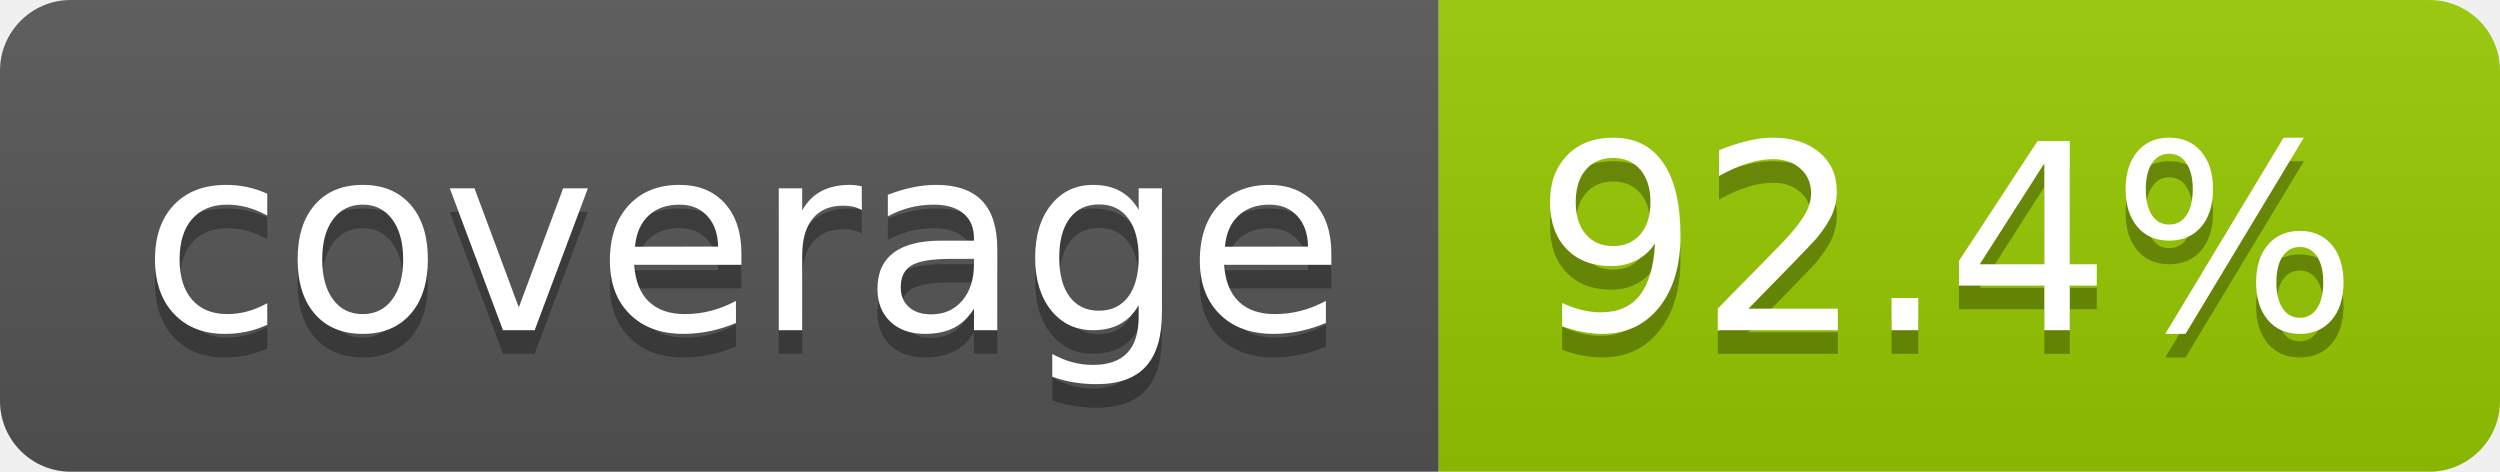
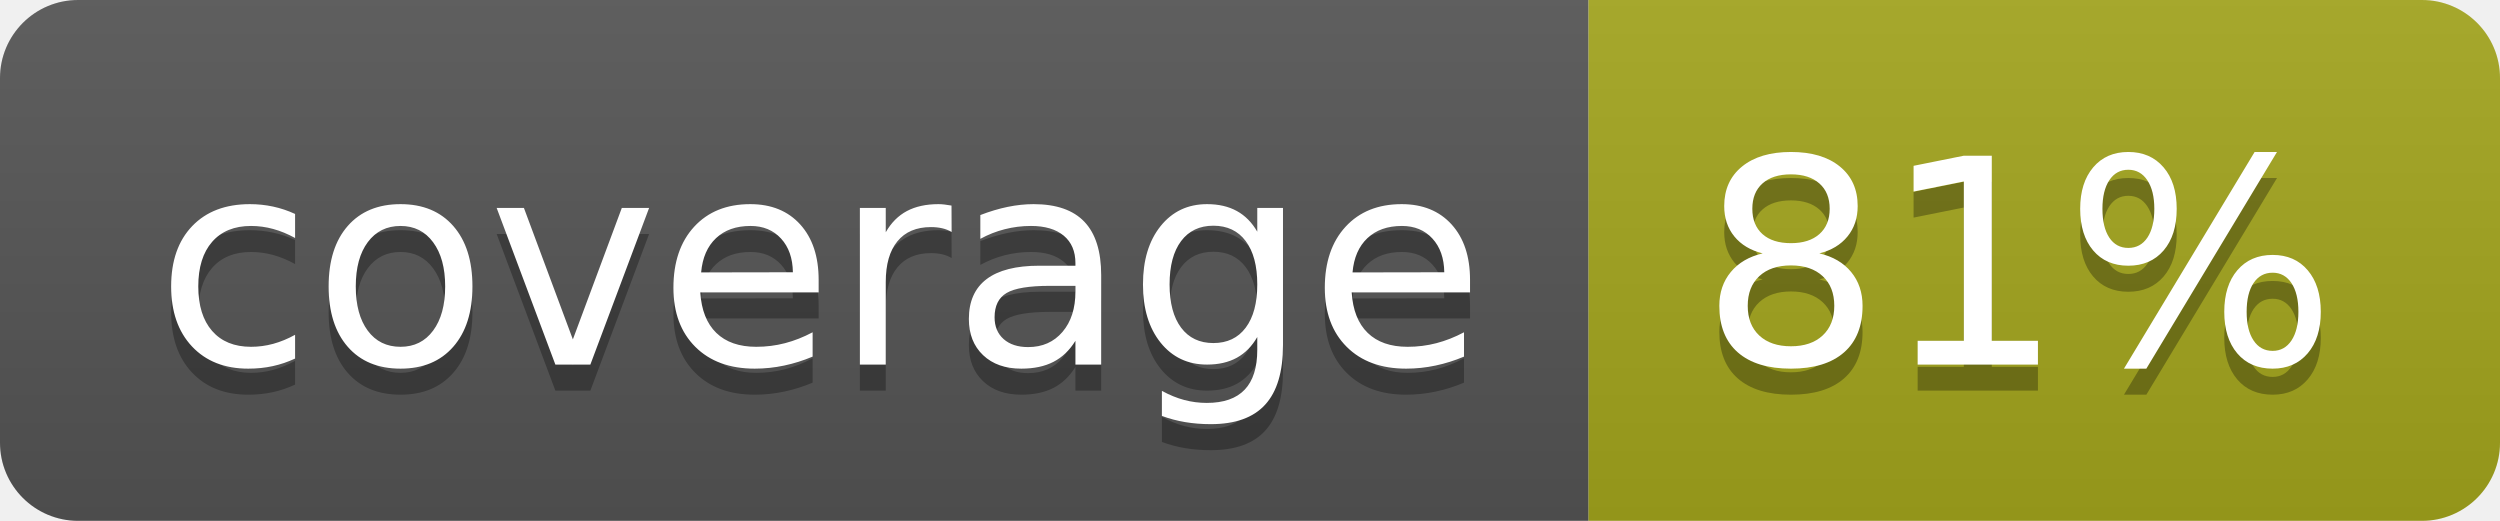
- <svg xmlns="http://www.w3.org/2000/svg" width="106" height="20" role="img" aria-label="coverage: 92.4%">
+ <svg xmlns="http://www.w3.org/2000/svg" width="96" height="20" role="img" aria-label="coverage: 81%">
  <linearGradient id="s" x2="0" y2="100%">
    <stop offset="0" stop-color="#bbb" stop-opacity=".1" />
    <stop offset="1" stop-opacity=".1" />
  </linearGradient>
  <clipPath id="r">
-     <rect width="106" height="20" rx="3" fill="#fff" />
+     <rect width="96" height="20" rx="3" fill="#fff" />
  </clipPath>
  <g clip-path="url(#r)">
    <rect width="61" height="20" fill="#555" />
-     <rect x="61" width="45" height="20" fill="#97ca00" />
-     <rect width="106" height="20" fill="url(#s)" />
+     <rect x="61" width="35" height="20" fill="#a4a61d" />
+     <rect width="96" height="20" fill="url(#s)" />
  </g>
  <g fill="#fff" text-anchor="middle" font-family="Verdana,Geneva,DejaVu Sans,sans-serif" text-rendering="geometricPrecision" font-size="110">
    <text aria-hidden="true" x="315" y="150" fill="#010101" fill-opacity=".3" transform="scale(.1)" textLength="510">coverage</text>
    <text x="315" y="140" transform="scale(.1)" fill="#fff" textLength="510">coverage</text>
-     <text aria-hidden="true" x="825" y="150" fill="#010101" fill-opacity=".3" transform="scale(.1)" textLength="350">92.4%</text>
-     <text x="825" y="140" transform="scale(.1)" fill="#fff" textLength="350">92.4%</text>
+     <text aria-hidden="true" x="775" y="150" fill="#010101" fill-opacity=".3" transform="scale(.1)" textLength="245">81%</text>
+     <text x="775" y="140" transform="scale(.1)" fill="#fff" textLength="245">81%</text>
  </g>
</svg>
